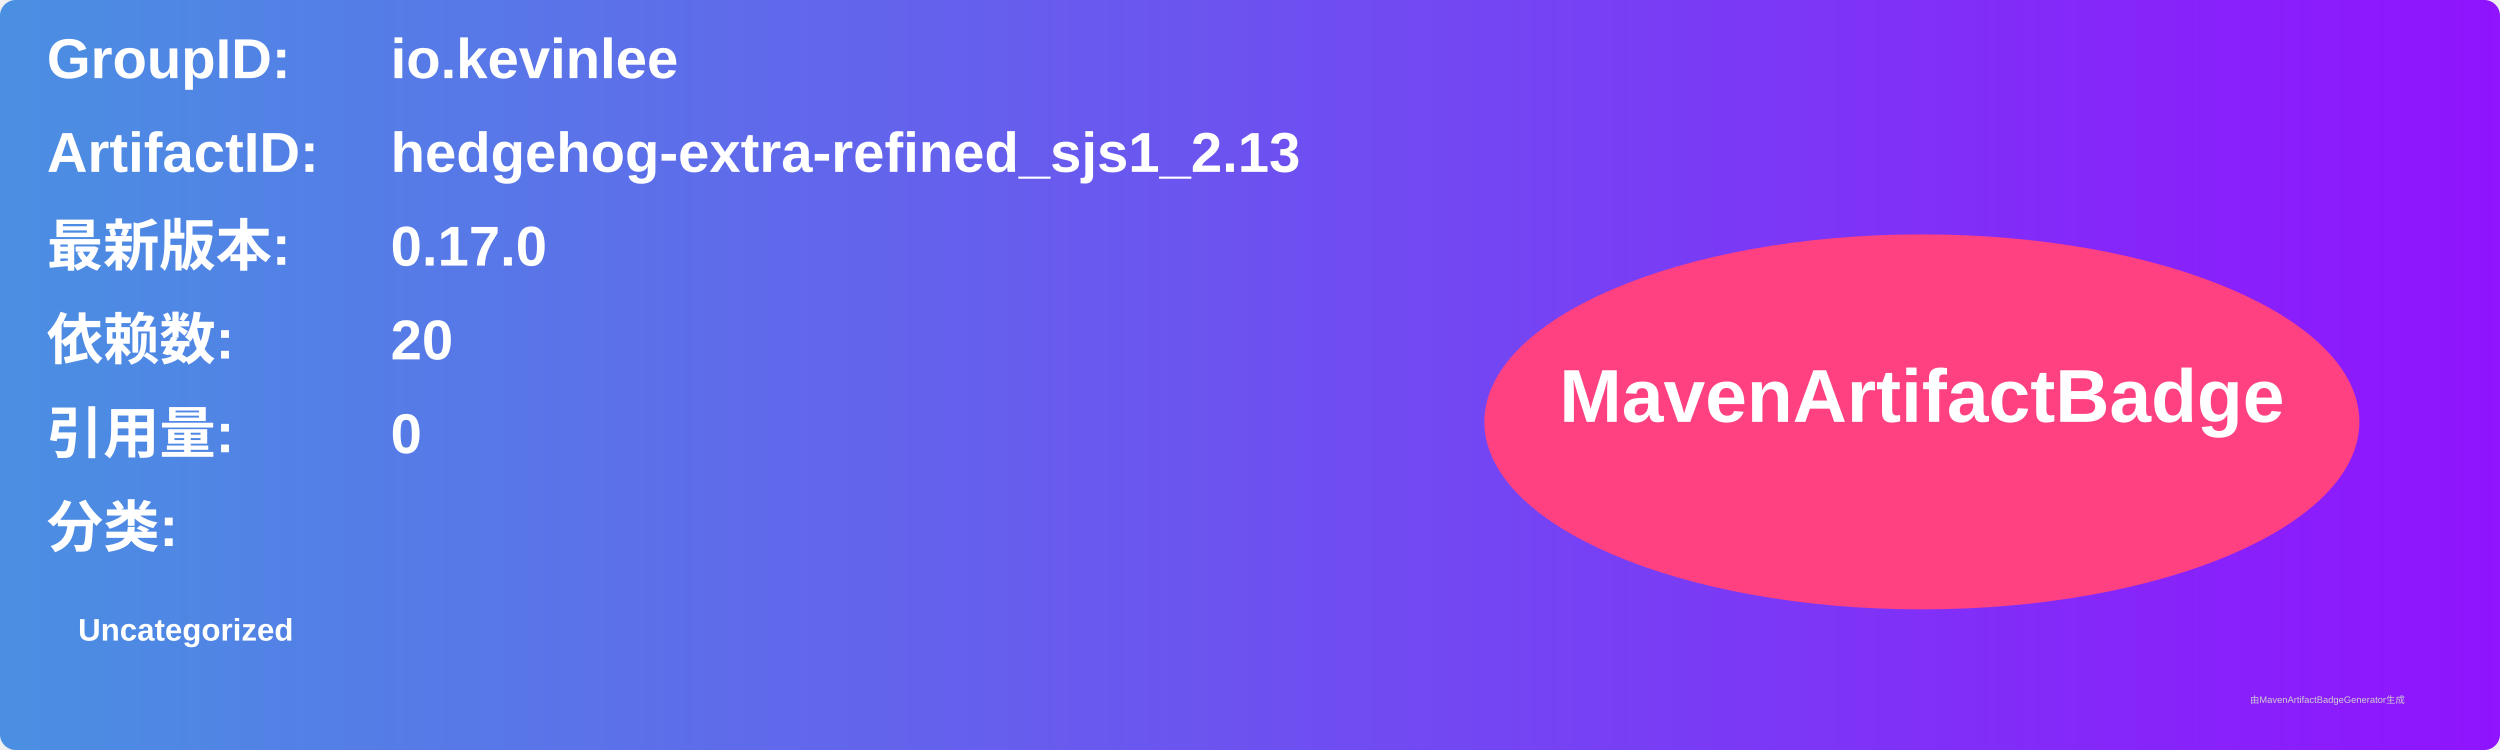
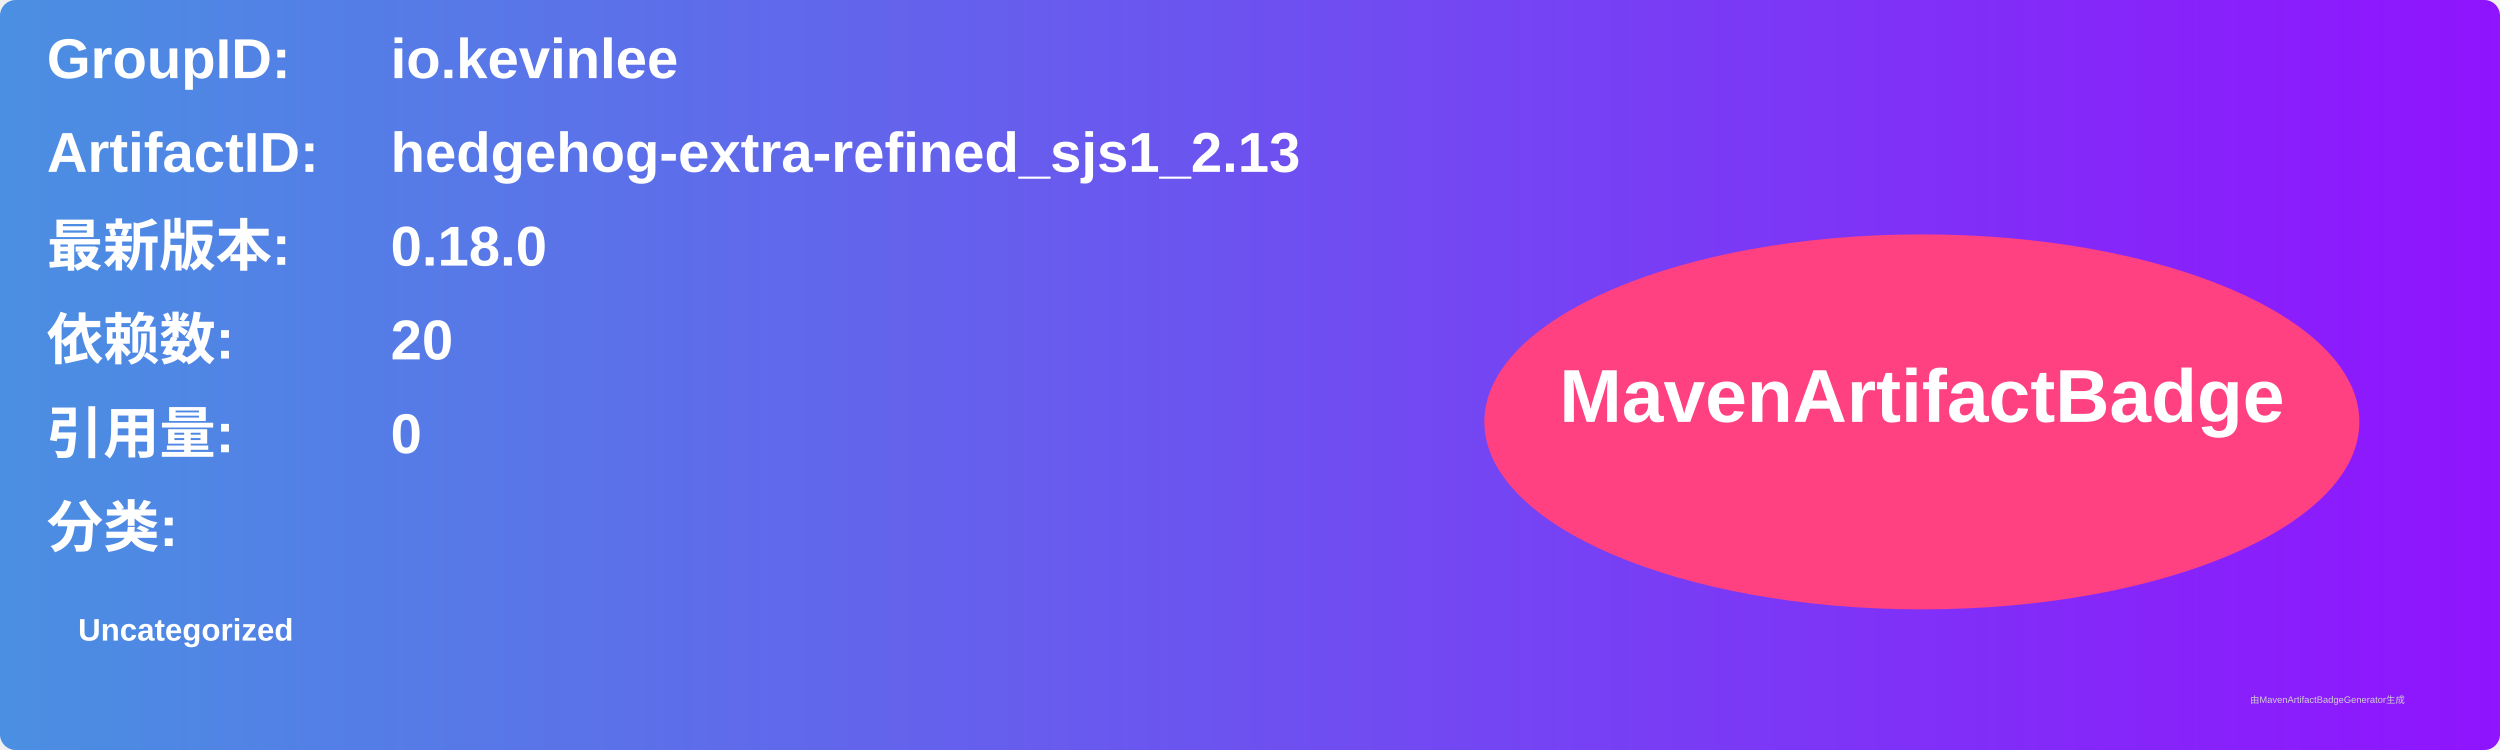
<svg xmlns="http://www.w3.org/2000/svg" width="800" height="240" viewBox="0 0 800 240">
  <linearGradient id="grad" x1="0%" y1="0%" x2="100%" y2="0%">
    <stop offset="0%" stop-color="#4a90e2" />
    <stop offset="100%" stop-color="#9013fe" />
  </linearGradient>
  <rect width="100%" height="100%" rx="5" ry="5" fill="url(#grad)" />
  <g transform="translate(15, 15)">
    <text x="0" y="10" font-family="Arial" font-size="18" fill="white" font-weight="bold" width="260">GroupID:</text>
    <text x="110" y="10" font-family="Arial" font-size="18" fill="white" font-weight="bold" width="460">io.kevinlee</text>
    <text x="0" y="40" font-family="Arial" font-size="18" fill="white" font-weight="bold" width="260">ArtifactID:</text>
    <text x="110" y="40" font-family="Arial" font-size="18" fill="white" font-weight="bold" width="460">hedgehog-extra-refined_sjs1_2.13</text>
    <text x="0" y="70" font-family="Arial" font-size="18" fill="white" font-weight="bold">最新版本:</text>
    <text x="110" y="70" font-family="Arial" font-size="18" fill="white" font-weight="bold">
-       <tspan font-weight="bold">0.17.0</tspan>
+       <tspan font-weight="bold">0.18.0</tspan>
    </text>
    <text x="0" y="100" font-family="Arial" font-size="18" fill="white" font-weight="bold">依赖数: </text>
    <text x="110" y="100" font-family="Arial" font-size="18" fill="white">
      <tspan font-weight="bold">20</tspan>
    </text>
    <text x="0" y="130" font-family="Arial" font-size="18" fill="white" font-weight="bold">引用量: </text>
    <text x="110" y="130" font-family="Arial" font-size="18" fill="white">
      <tspan font-weight="bold">0</tspan>
    </text>
    <text x="0" y="160" font-family="Arial" font-size="18" fill="white" font-weight="bold">分类:</text>
    <text x="10" y="190" font-family="Arial" font-size="10" fill="white">
      <tspan font-weight="bold">Uncategorized</tspan>
    </text>
    <ellipse cx="600" cy="120" rx="140" ry="60" fill="#ff4081" />
    <text x="600" y="120" text-anchor="middle" font-family="Arial" font-size="24" fill="white" font-weight="bold">MavenArtifactBadge</text>
  </g>
  <text x="720" y="225" font-family="Arial" font-size="3" fill="#d0d0d0">由MavenArtifactBadgeGenerator生成</text>
</svg>
